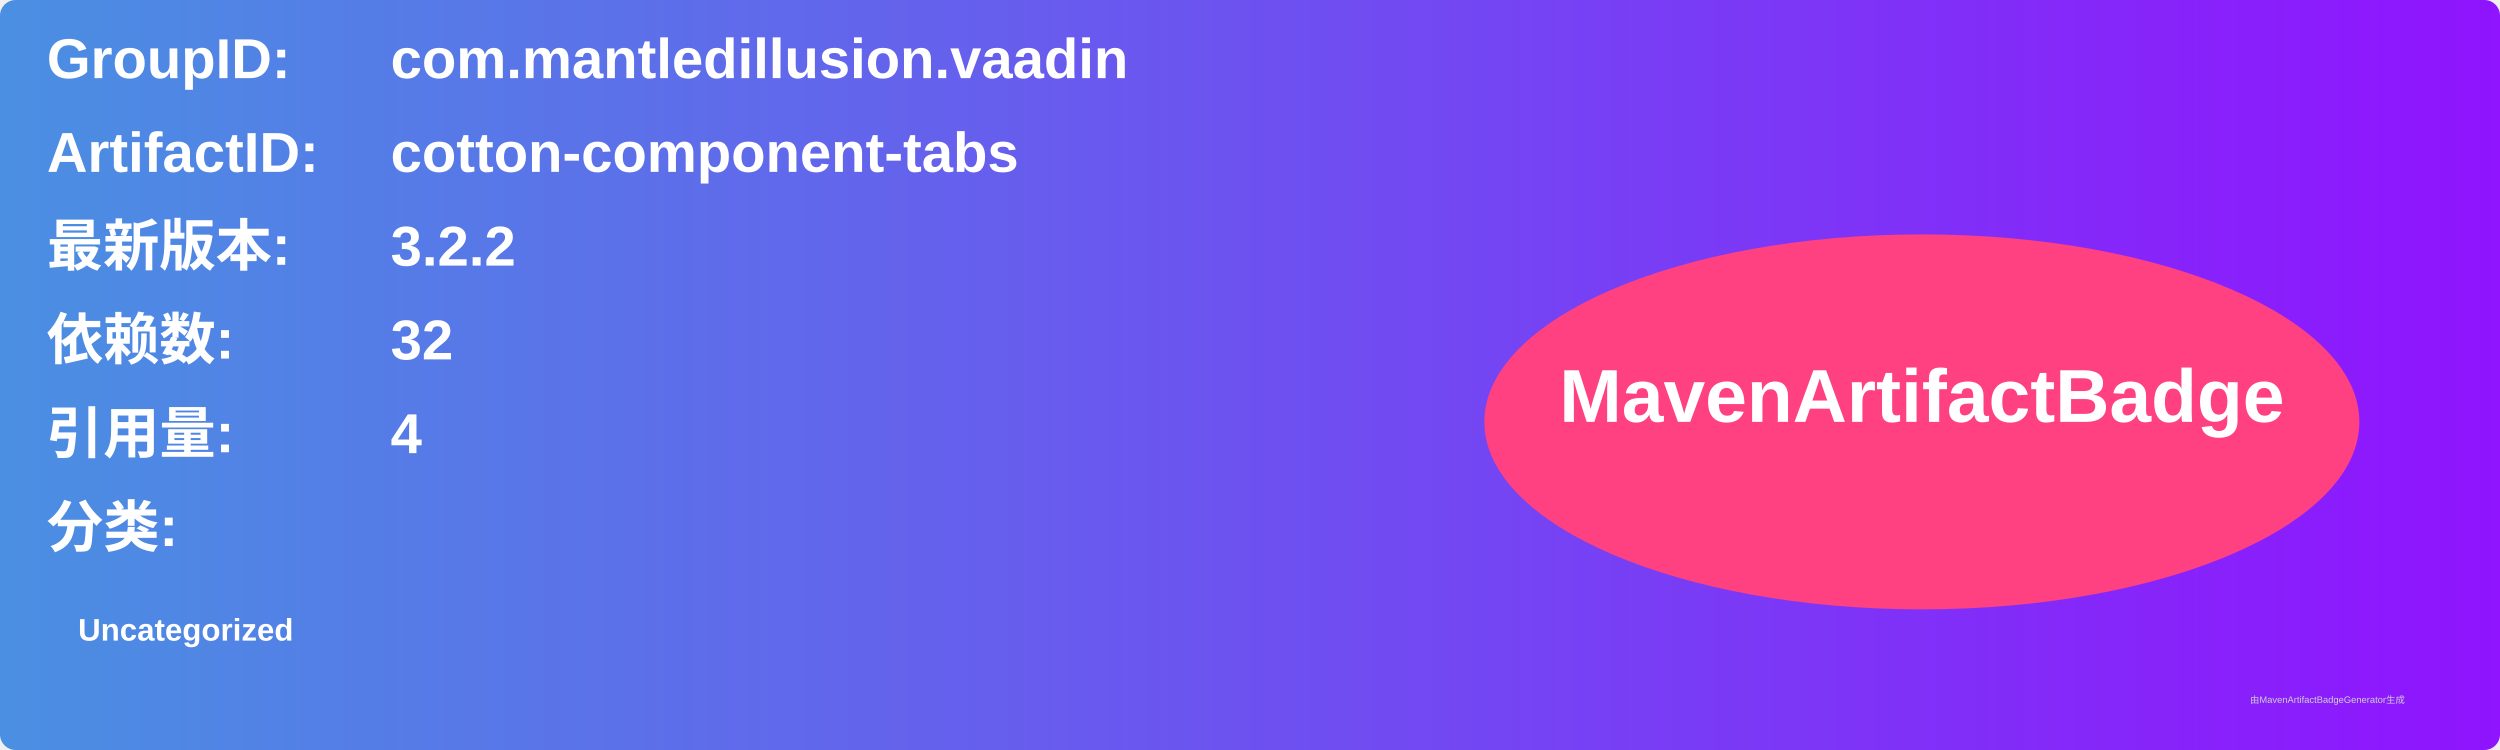
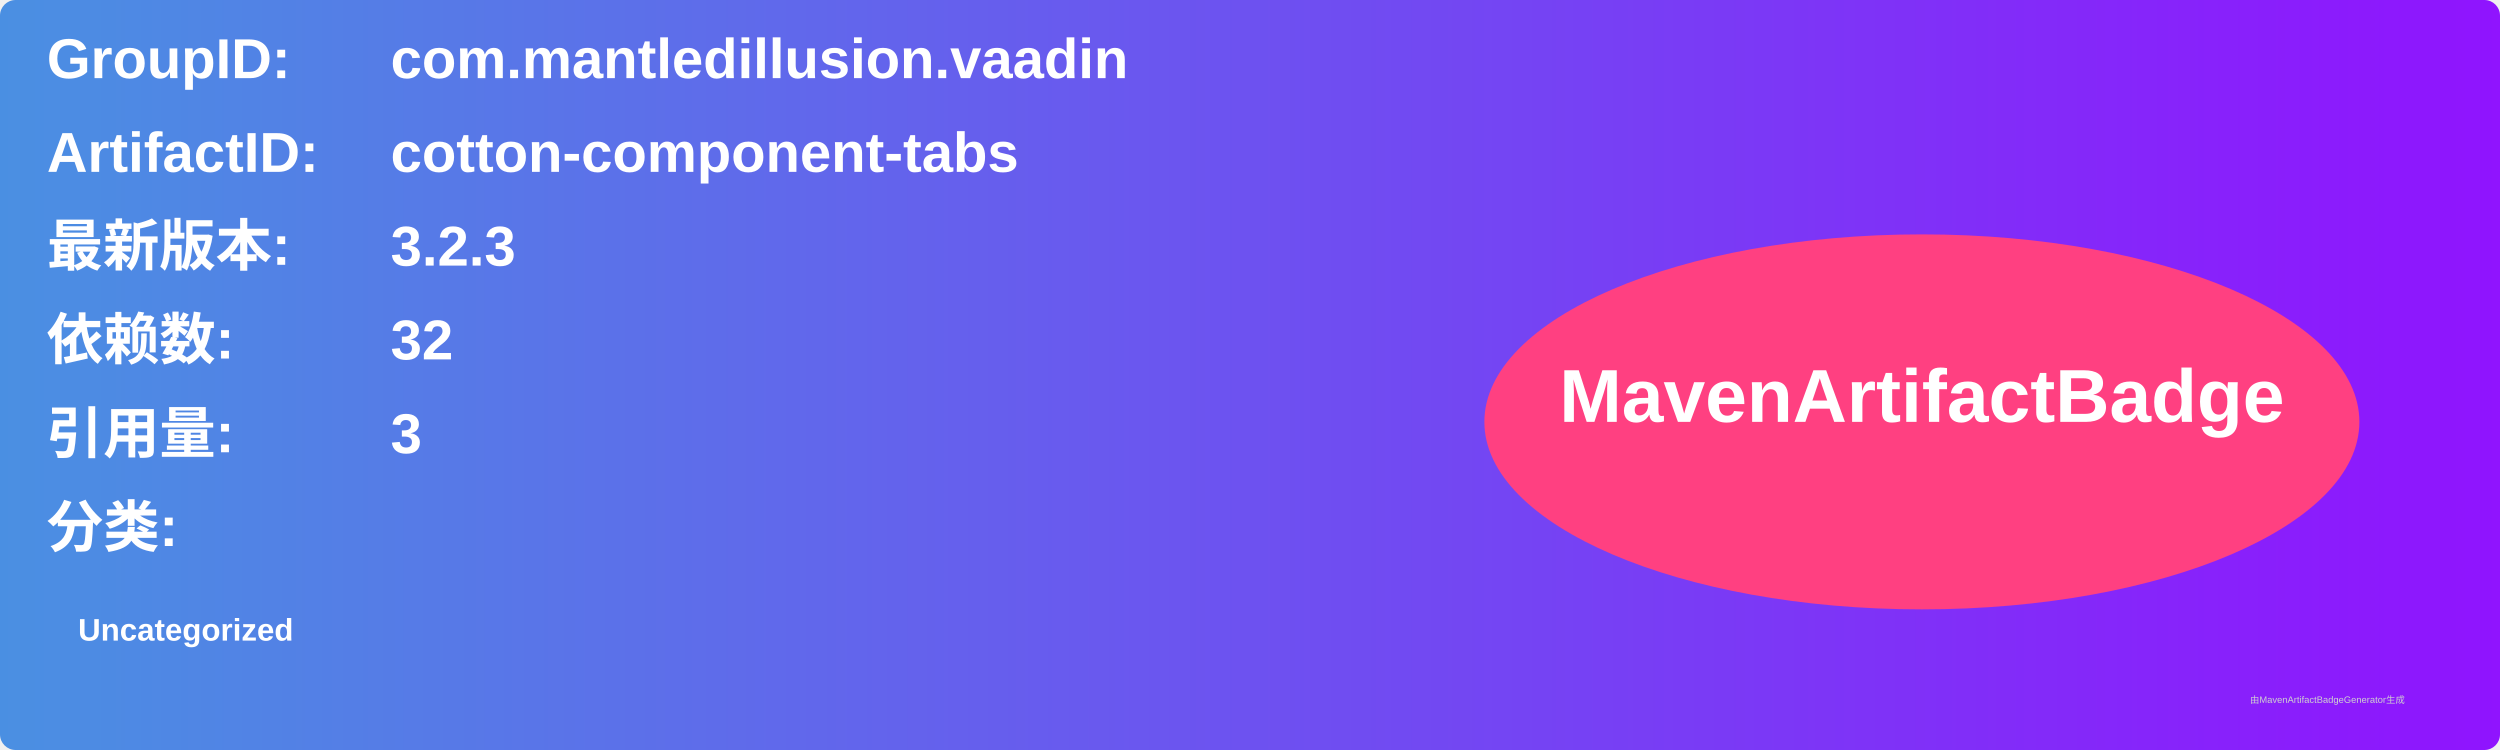
<svg xmlns="http://www.w3.org/2000/svg" width="800" height="240" viewBox="0 0 800 240">
  <linearGradient id="grad" x1="0%" y1="0%" x2="100%" y2="0%">
    <stop offset="0%" stop-color="#4a90e2" />
    <stop offset="100%" stop-color="#9013fe" />
  </linearGradient>
  <rect width="100%" height="100%" rx="5" ry="5" fill="url(#grad)" />
  <g transform="translate(15, 15)">
    <text x="0" y="10" font-family="Arial" font-size="18" fill="white" font-weight="bold" width="260">GroupID:</text>
    <text x="110" y="10" font-family="Arial" font-size="18" fill="white" font-weight="bold" width="460">com.mantledillusion.vaadin</text>
    <text x="0" y="40" font-family="Arial" font-size="18" fill="white" font-weight="bold" width="260">ArtifactID:</text>
    <text x="110" y="40" font-family="Arial" font-size="18" fill="white" font-weight="bold" width="460">cotton-component-tabs</text>
    <text x="0" y="70" font-family="Arial" font-size="18" fill="white" font-weight="bold">最新版本:</text>
    <text x="110" y="70" font-family="Arial" font-size="18" fill="white" font-weight="bold">
-       <tspan font-weight="bold">3.2.2</tspan>
+       <tspan font-weight="bold">3.2.3</tspan>
    </text>
    <text x="0" y="100" font-family="Arial" font-size="18" fill="white" font-weight="bold">依赖数: </text>
    <text x="110" y="100" font-family="Arial" font-size="18" fill="white">
      <tspan font-weight="bold">32</tspan>
    </text>
    <text x="0" y="130" font-family="Arial" font-size="18" fill="white" font-weight="bold">引用量: </text>
    <text x="110" y="130" font-family="Arial" font-size="18" fill="white">
-       <tspan font-weight="bold">4</tspan>
+       <tspan font-weight="bold">3</tspan>
    </text>
    <text x="0" y="160" font-family="Arial" font-size="18" fill="white" font-weight="bold">分类:</text>
    <text x="10" y="190" font-family="Arial" font-size="10" fill="white">
      <tspan font-weight="bold">Uncategorized</tspan>
    </text>
    <ellipse cx="600" cy="120" rx="140" ry="60" fill="#ff4081" />
    <text x="600" y="120" text-anchor="middle" font-family="Arial" font-size="24" fill="white" font-weight="bold">MavenArtifactBadge</text>
  </g>
  <text x="720" y="225" font-family="Arial" font-size="3" fill="#d0d0d0">由MavenArtifactBadgeGenerator生成</text>
</svg>
